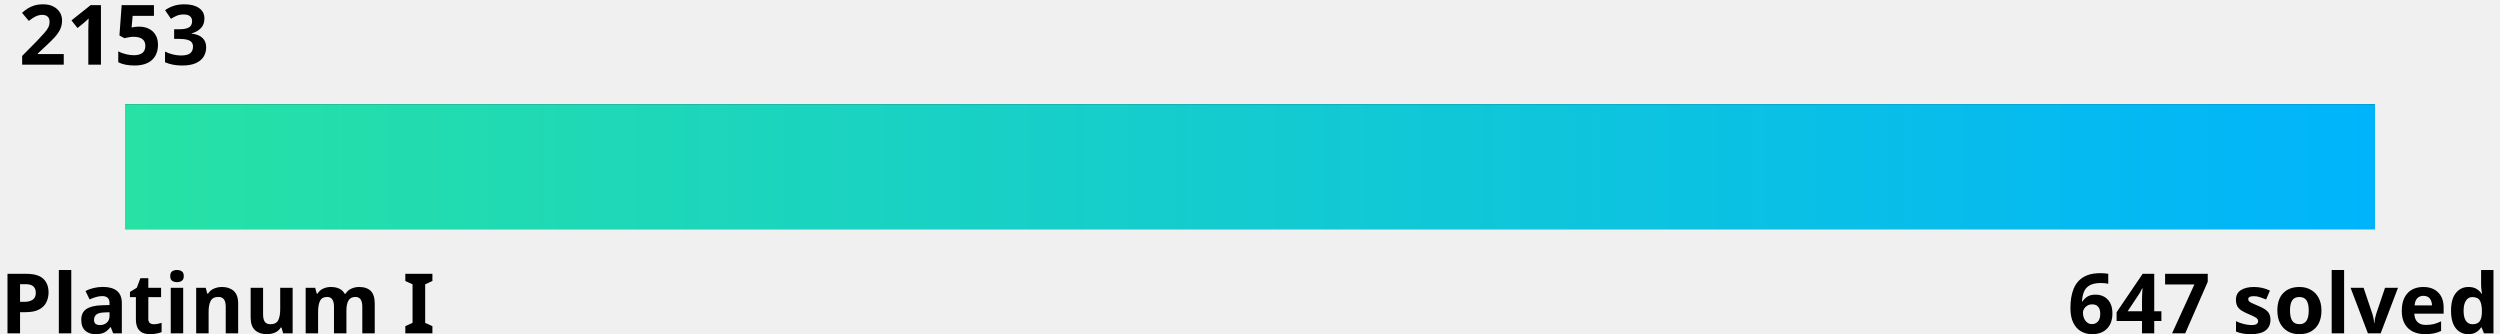
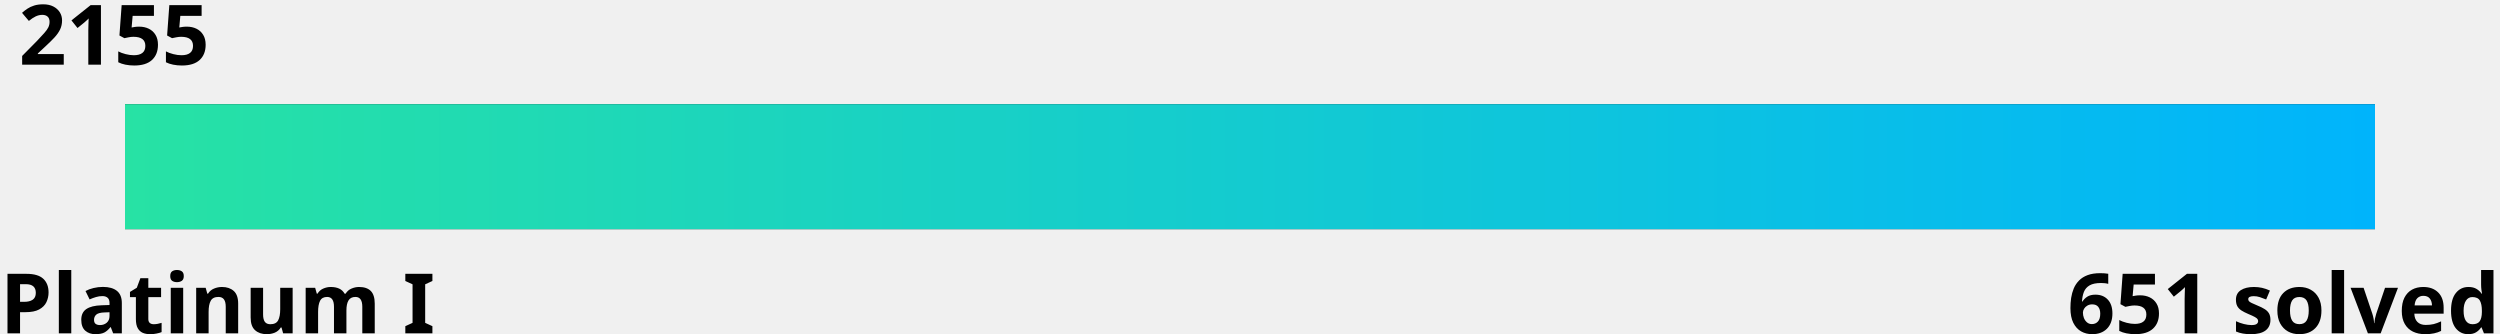
<svg xmlns="http://www.w3.org/2000/svg" width="600" height="80">
  <linearGradient id="a" x1="0%" y1="0%" x2="100%" y2="0%">
    <stop offset="0" stop-color="#27e2a4" />
    <stop offset="1" stop-color="#00b4fc" />
  </linearGradient>
  <style>
    .text {
      fill: #000;
    }
    .bar-bg {
      fill: #000000;
    }
    
    @media (prefers-color-scheme: dark) {
      .text {
        fill: #fff;
      }
      .bar-bg {
        fill: #fff;
      }
    }
  </style>
  <g font-family="Noto Sans,Verdana,Geneva,sans-serif" font-size="20" font-weight="bold">
-     <text id="rating" x="5%" y="0%" class="text" text-anchor="middle" dominant-baseline="hanging">2153
-       <animate attributeName="x" from="5%" to="52.7%" dur="1s" fill="freeze" calcMode="spline" keyTimes="0;1" keySplines="0 0 0.58 1.0" />
+     <text id="rating" x="5%" y="0%" class="text" text-anchor="middle" dominant-baseline="hanging">2155
+       <animate attributeName="x" from="5%" to="54.5%" dur="1s" fill="freeze" calcMode="spline" keyTimes="0;1" keySplines="0 0 0.58 1.0" />
    </text>
    <text x="0" y="100%" class="text" text-anchor="start">Platinum I</text>
-     <text x="100%" y="100%" class="text" text-anchor="end">647 solved</text>
+     <text x="100%" y="100%" class="text" text-anchor="end">651 solved</text>
  </g>
  <rect x="5%" y="25" width="90%" height="30" class="bar-bg" />
  <rect x="5%" y="25" width="90%" height="30" fill="url(#a)">
-     <animate attributeName="width" from="0" to="47.7%" dur="1.5s" fill="freeze" calcMode="spline" keyTimes="0;1" keySplines="0 0 0.58 1.0" />
+     <animate attributeName="width" from="0" to="49.5%" dur="1.5s" fill="freeze" calcMode="spline" keyTimes="0;1" keySplines="0 0 0.58 1.0" />
  </rect>
</svg>
